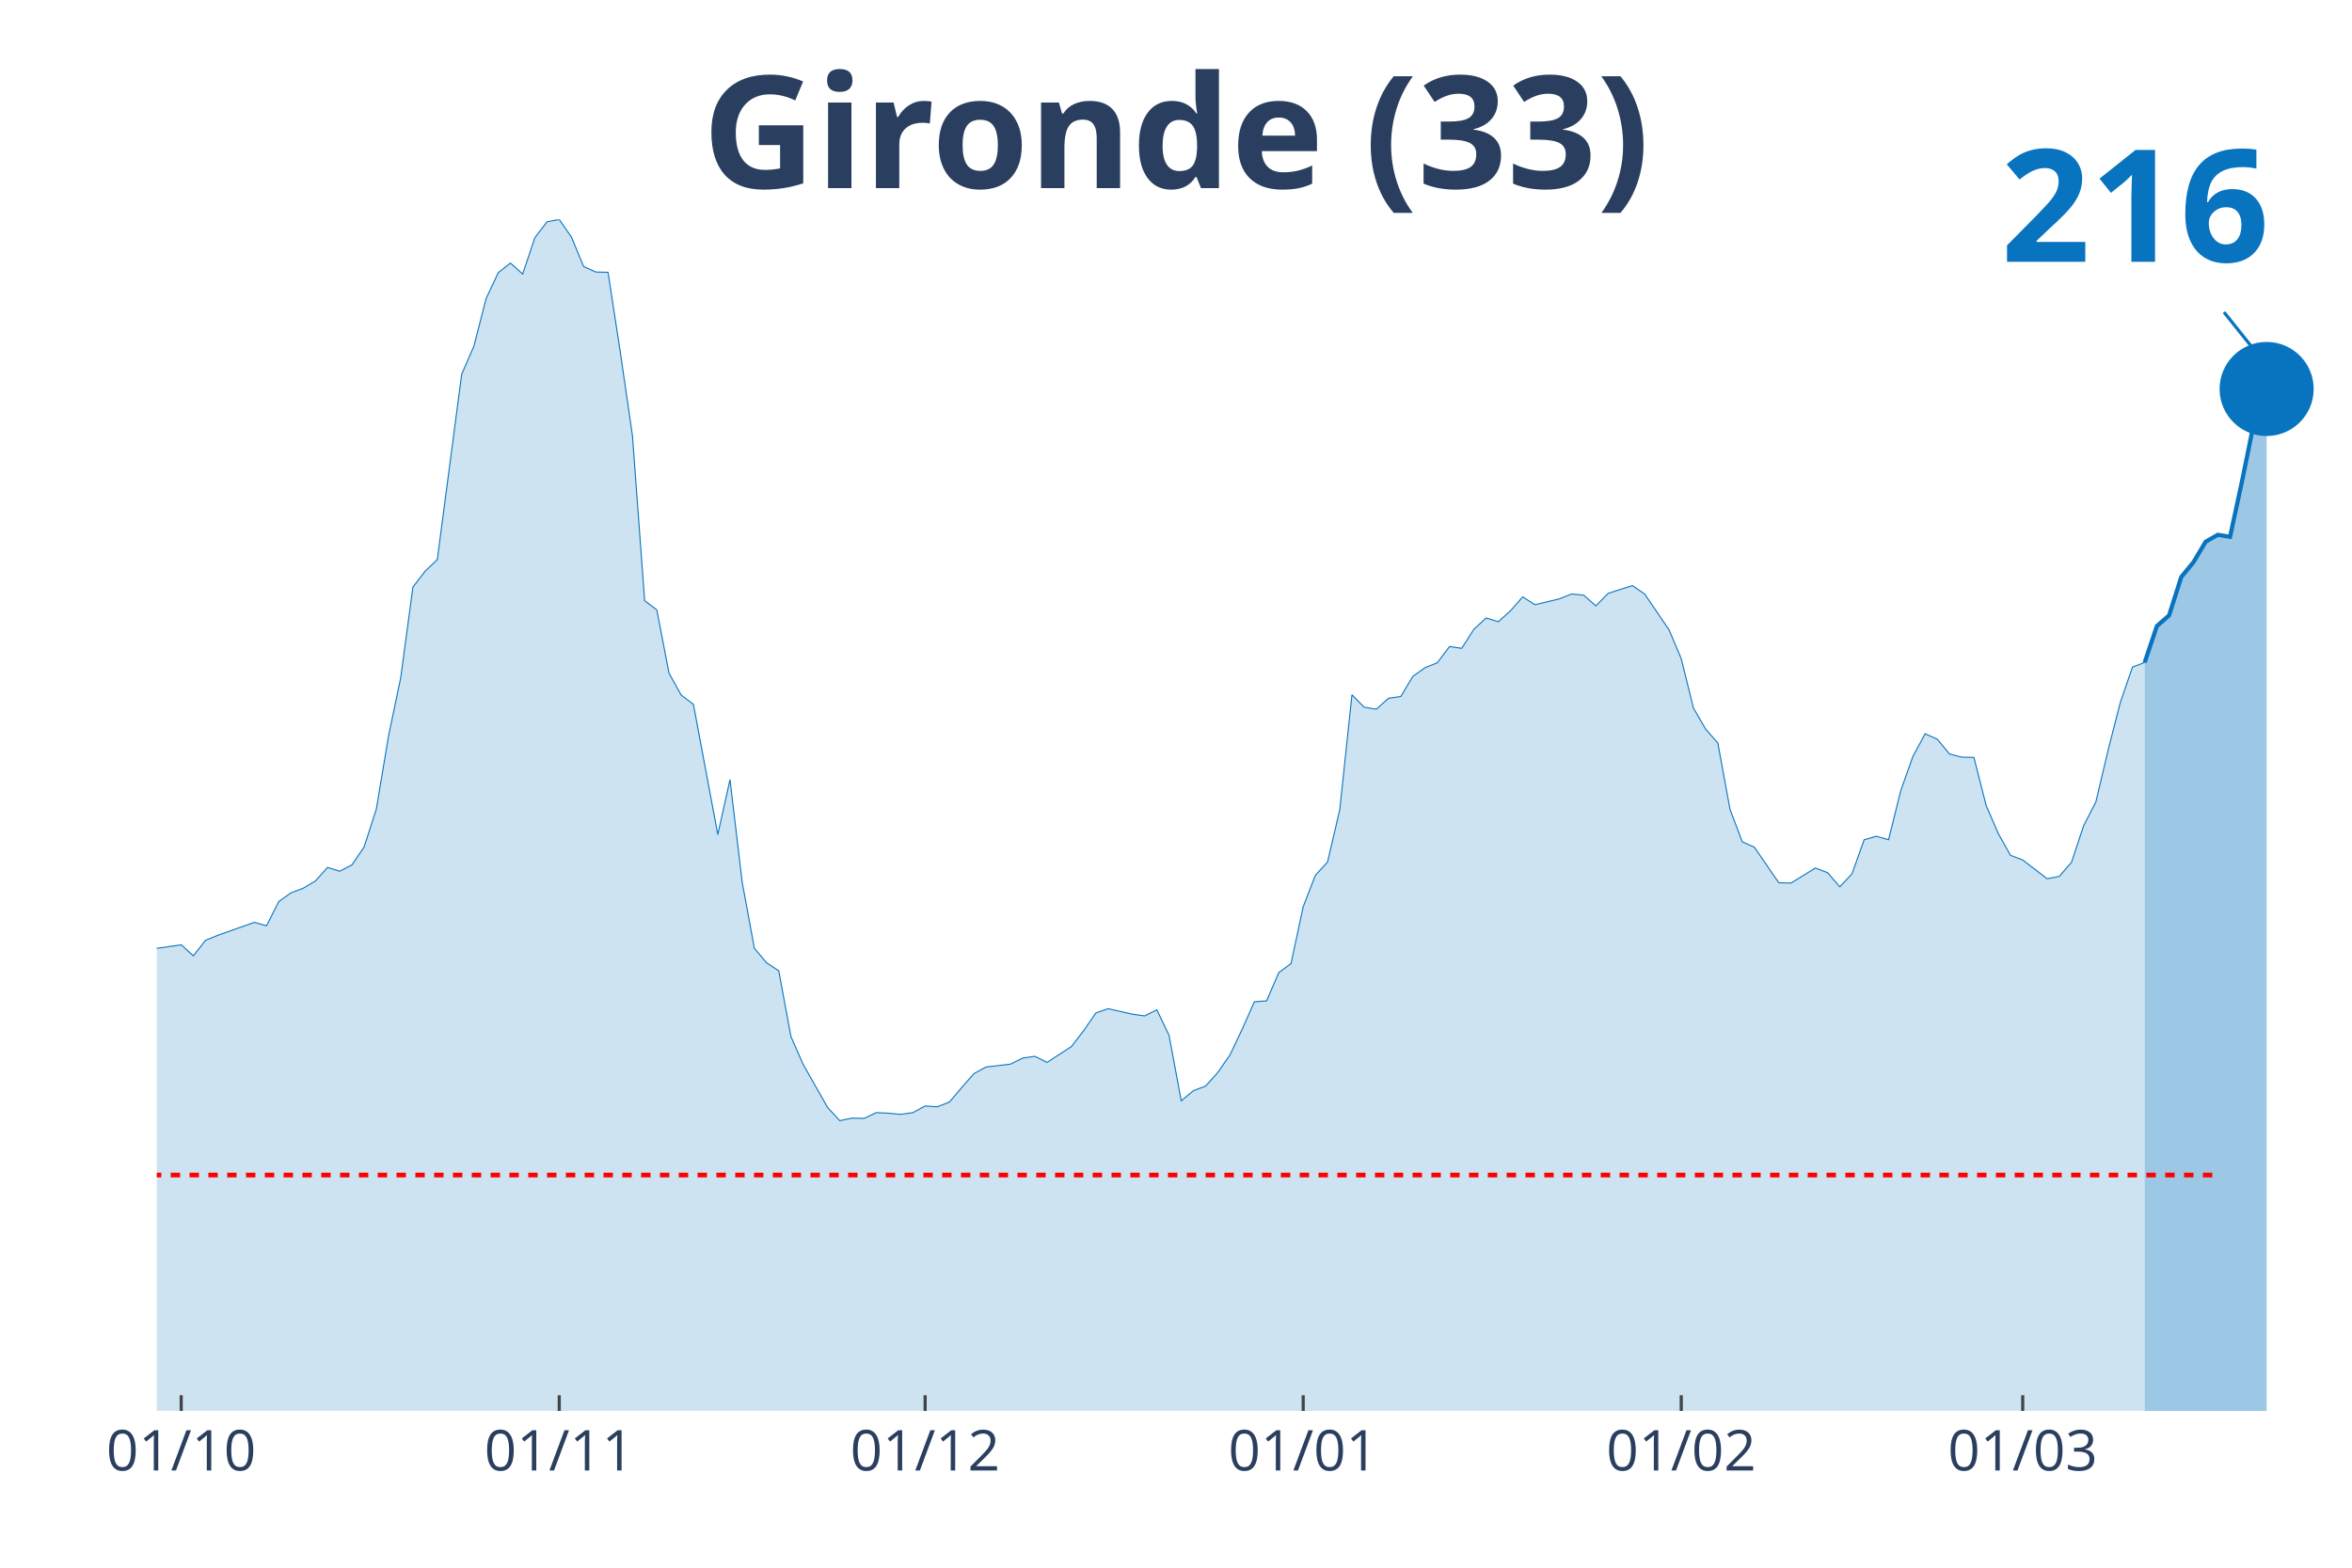
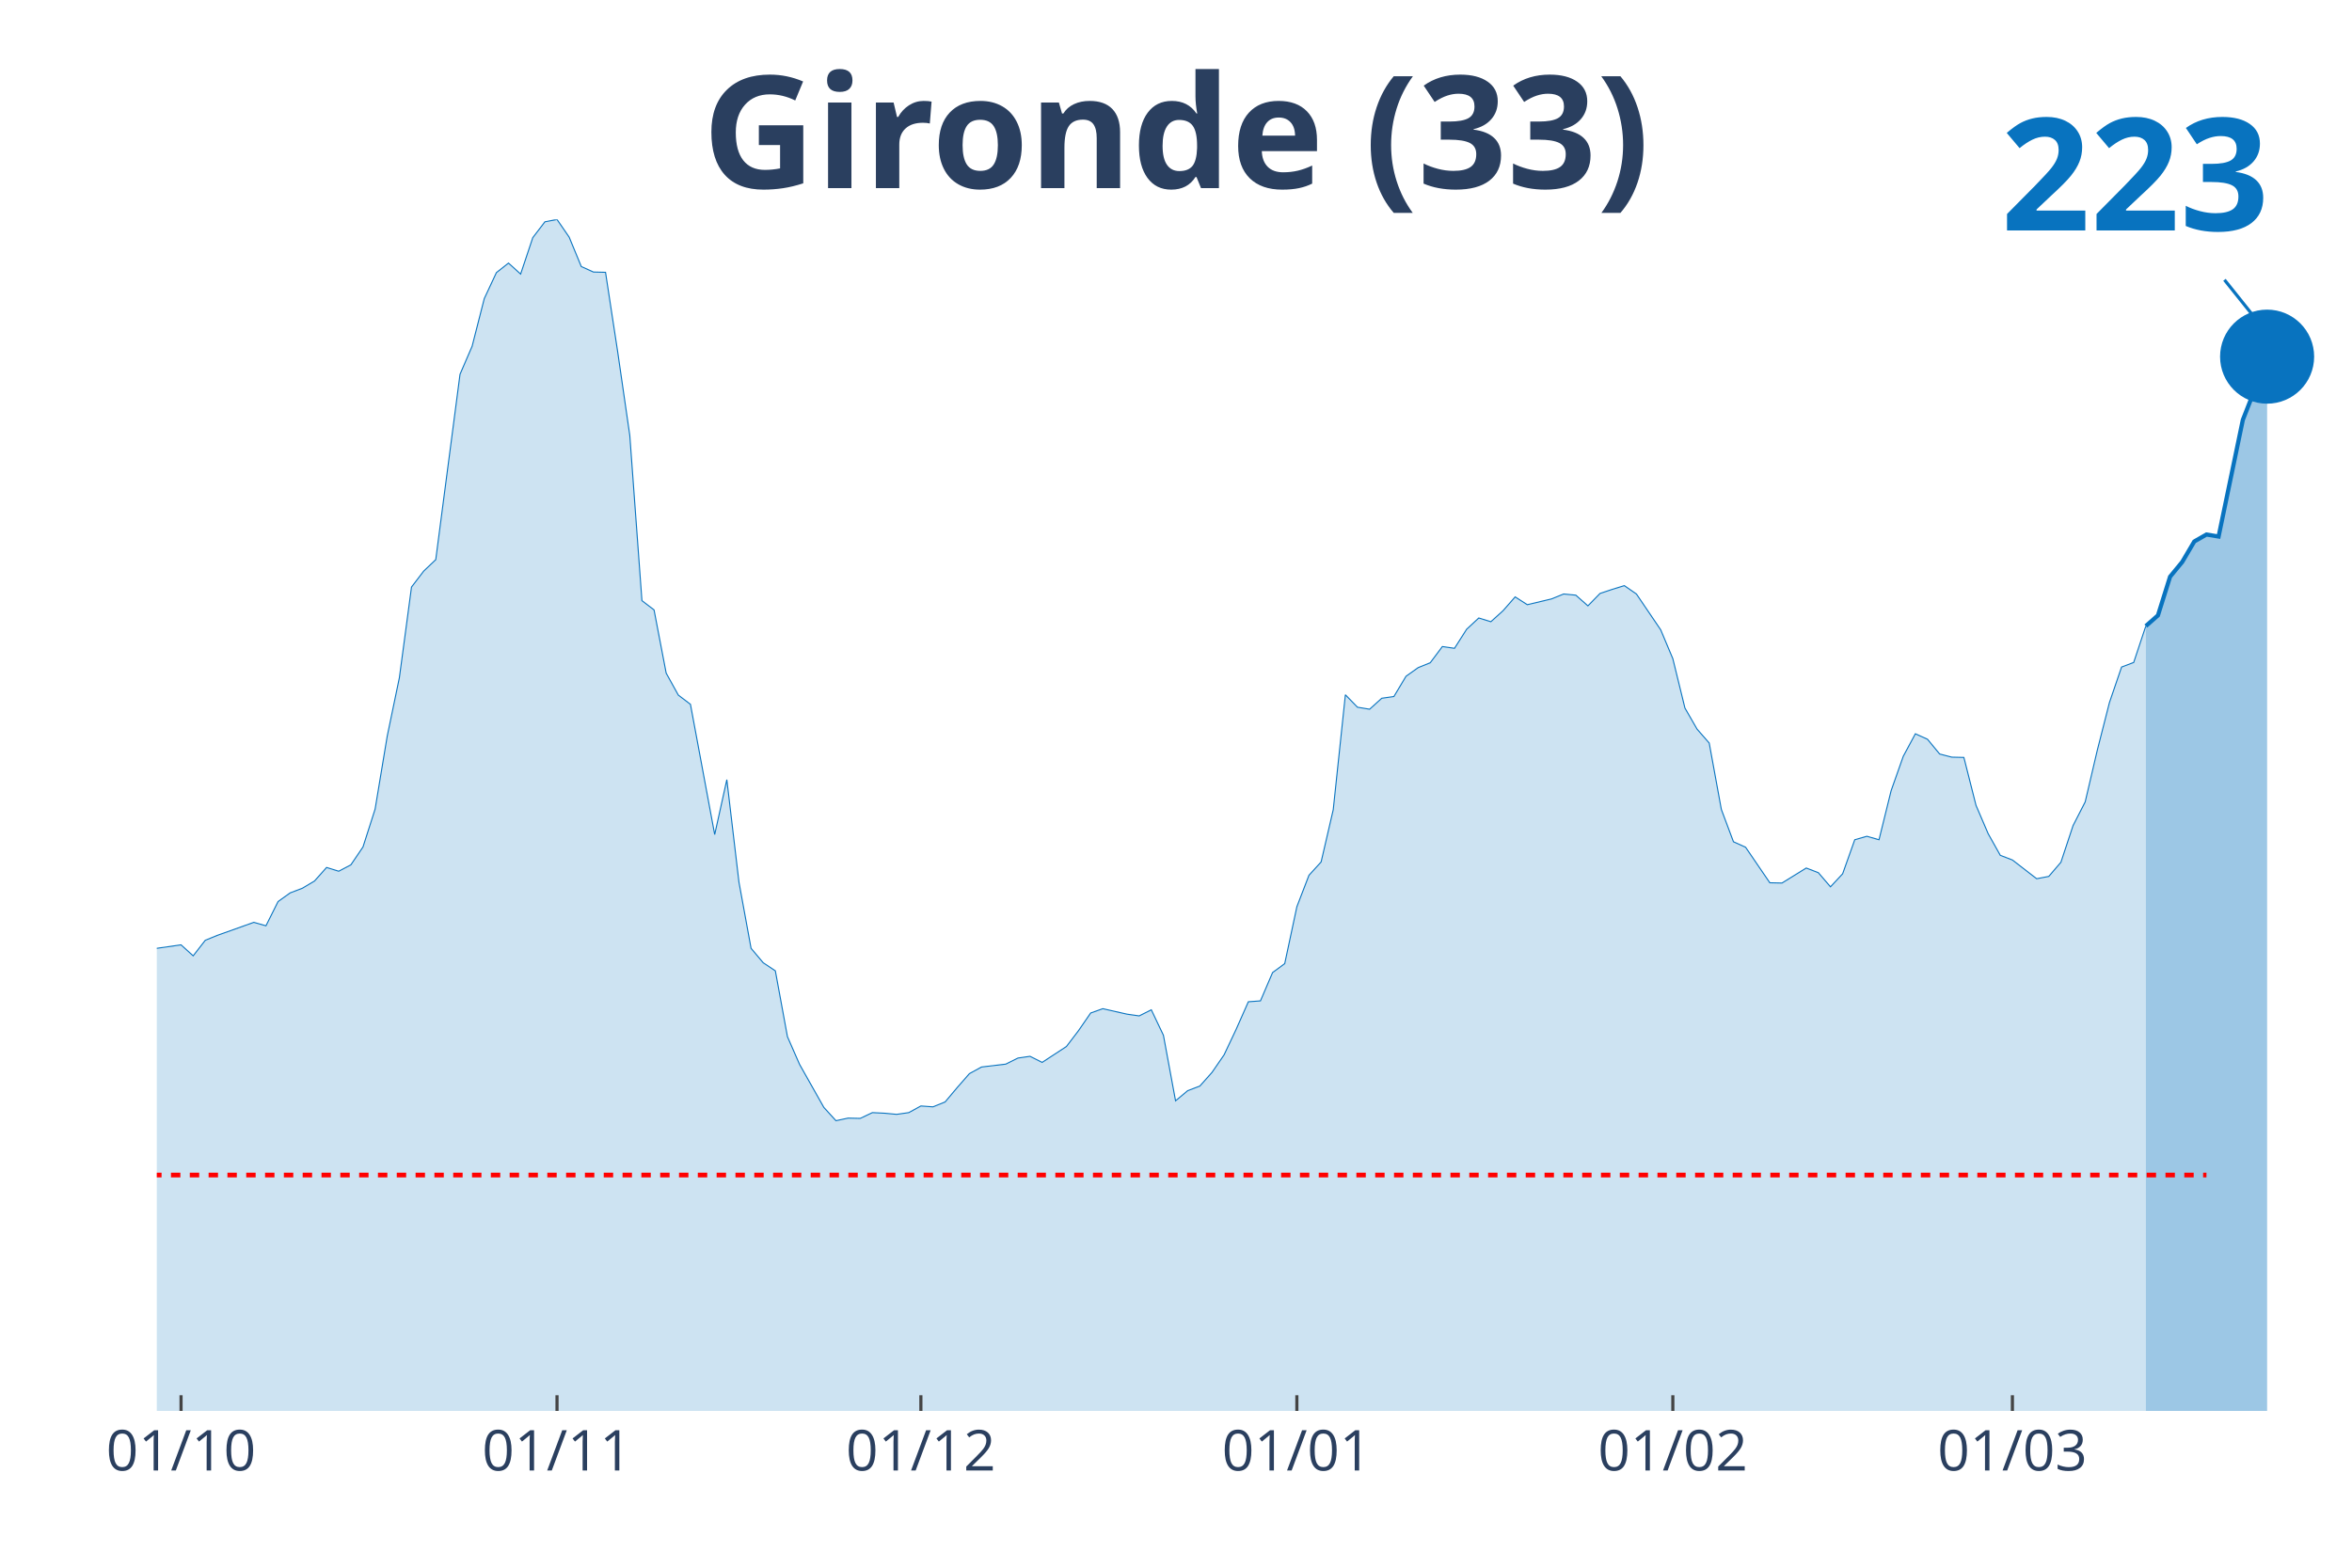
<svg xmlns="http://www.w3.org/2000/svg" class="main-svg" width="1125" height="750" style="" viewBox="0 0 750 500">
  <rect x="0" y="0" width="750" height="500" style="fill: rgb(0, 0, 0); fill-opacity: 0;" />
-   <defs id="defs-6eba3b">
+   <defs id="defs-15b1e3">
    <g class="clips">
-       <clipPath id="clip6eba3bxyplot" class="plotclip">
+       <clipPath id="clip15b1e3xyplot" class="plotclip">
        <rect width="700" height="380" />
      </clipPath>
-       <clipPath class="axesclip" id="clip6eba3bx">
+       <clipPath class="axesclip" id="clip15b1e3x">
        <rect x="50" y="0" width="700" height="500" />
      </clipPath>
-       <clipPath class="axesclip" id="clip6eba3by">
+       <clipPath class="axesclip" id="clip15b1e3y">
        <rect x="0" y="70" width="750" height="380" />
      </clipPath>
-       <clipPath class="axesclip" id="clip6eba3bxy">
+       <clipPath class="axesclip" id="clip15b1e3xy">
        <rect x="50" y="70" width="700" height="380" />
      </clipPath>
    </g>
    <g class="gradients" />
  </defs>
  <g class="bglayer">
    <rect class="bg" x="50" y="70" width="700" height="380" style="fill: rgb(0, 0, 0); fill-opacity: 0; stroke-width: 0;" />
  </g>
  <g class="layer-below">
    <g class="imagelayer" />
    <g class="shapelayer" />
  </g>
  <g class="cartesianlayer">
    <g class="subplot xy">
      <g class="layer-subplot">
        <g class="shapelayer" />
        <g class="imagelayer" />
      </g>
      <g class="gridlayer">
        <g class="x">
-           <path class="xgrid crisp" transform="translate(57.78,0)" d="M0,70v380" style="stroke: rgb(255, 255, 255); stroke-opacity: 1; stroke-width: 1px;" />
-           <path class="xgrid crisp" transform="translate(178.33,0)" d="M0,70v380" style="stroke: rgb(255, 255, 255); stroke-opacity: 1; stroke-width: 1px;" />
-           <path class="xgrid crisp" transform="translate(295,0)" d="M0,70v380" style="stroke: rgb(255, 255, 255); stroke-opacity: 1; stroke-width: 1px;" />
-           <path class="xgrid crisp" transform="translate(415.56,0)" d="M0,70v380" style="stroke: rgb(255, 255, 255); stroke-opacity: 1; stroke-width: 1px;" />
-           <path class="xgrid crisp" transform="translate(536.11,0)" d="M0,70v380" style="stroke: rgb(255, 255, 255); stroke-opacity: 1; stroke-width: 1px;" />
-           <path class="xgrid crisp" transform="translate(645,0)" d="M0,70v380" style="stroke: rgb(255, 255, 255); stroke-opacity: 1; stroke-width: 1px;" />
+           <path class="xgrid crisp" transform="translate(57.73,0)" d="M0,70v380" style="stroke: rgb(255, 255, 255); stroke-opacity: 1; stroke-width: 1px;" />
+           <path class="xgrid crisp" transform="translate(177.62,0)" d="M0,70v380" style="stroke: rgb(255, 255, 255); stroke-opacity: 1; stroke-width: 1px;" />
+           <path class="xgrid crisp" transform="translate(293.65,0)" d="M0,70v380" style="stroke: rgb(255, 255, 255); stroke-opacity: 1; stroke-width: 1px;" />
+           <path class="xgrid crisp" transform="translate(413.54,0)" d="M0,70v380" style="stroke: rgb(255, 255, 255); stroke-opacity: 1; stroke-width: 1px;" />
+           <path class="xgrid crisp" transform="translate(533.43,0)" d="M0,70v380" style="stroke: rgb(255, 255, 255); stroke-opacity: 1; stroke-width: 1px;" />
+           <path class="xgrid crisp" transform="translate(641.71,0)" d="M0,70v380" style="stroke: rgb(255, 255, 255); stroke-opacity: 1; stroke-width: 1px;" />
        </g>
        <g class="y" />
      </g>
      <g class="zerolinelayer" />
      <path class="xlines-below" />
      <path class="ylines-below" />
      <g class="overlines-below" />
      <g class="xaxislayer-below" />
      <g class="yaxislayer-below" />
      <g class="overaxes-below" />
-       <g class="plot" transform="translate(50, 70)" clip-path="url('#clip6eba3bxyplot')">
+       <g class="plot" transform="translate(50, 70)" clip-path="url('#clip15b1e3xyplot')">
        <g class="scatterlayer mlayer">
-           <g class="trace scatter trace79c937" style="stroke-miterlimit: 2;">
+           <g class="trace scatter trace0f413f" style="stroke-miterlimit: 2;">
            <g class="fills">
              <g>
-                 <path class="js-fill" d="M633.89,380L-528.89,380L-528.89,377.61L-451.11,379.36L-447.22,379.17L-338.33,377.7L-334.44,376.59L-283.89,370.79L-280,369.59L-256.67,368.21L-252.78,369.59L-237.22,373.28L-233.33,372.91L-221.67,370.24L-217.78,368.58L-210,368.49L-206.11,365.36L-198.33,359L-194.44,354.58L-178.89,342.61L-175,328.7L-143.89,239.46L-140,212.56L-136.11,195.25L-132.22,191.29L-128.33,190.37L-124.44,169.28L-120.56,151.13L-116.67,128.11L-112.78,126.91L-108.89,116.78L-105,119.18L-101.11,118.72L-97.22,114.29L-93.33,126.08L-89.44,141.28L-85.56,145.15L-81.67,155.65L-77.78,157.95L-73.89,160.99L-70,168.17L-66.11,160.71L-62.22,162.37L-58.33,166.24L-54.44,166.05L-50.56,164.4L-46.67,166.79L-42.78,174.9L-38.89,191.93L-35,200.87L-31.11,214.04L-27.22,222.14L-23.33,225.18L-15.56,227.85L-11.67,232.92L-7.78,235.87L-3.89,233.01L7.78,231.35L11.67,234.85L15.56,229.88L19.44,228.31L31.11,224.17L35,225.27L38.89,217.54L42.78,214.77L46.67,213.3L50.56,211L54.44,206.67L58.33,207.87L62.22,205.84L66.11,200.13L70,188.07L73.89,164.76L77.78,146.16L81.67,117.24L85.56,112.18L89.44,108.49L97.22,49.37L101.11,40.43L105,25.24L108.89,16.95L112.78,13.91L116.67,17.41L120.56,5.8L124.44,0.74L128.33,0L132.22,5.62L136.11,15.01L140,16.76L143.89,16.85L147.78,42.18L151.67,68.89L155.56,121.57L159.44,124.52L163.33,144.69L167.22,151.69L171.11,154.63L178.89,196.17L182.78,178.67L186.67,211.37L190.56,232.46L194.44,237.06L198.33,239.64L202.22,260.64L206.11,269.48L213.89,283.2L217.78,287.44L221.67,286.61L225.56,286.7L229.44,284.86L233.33,285.05L237.22,285.41L241.11,284.86L245,282.74L248.89,283.02L252.78,281.45L256.67,276.85L260.56,272.43L264.44,270.31L272.22,269.39L276.11,267.46L280,266.9L283.89,268.84L291.67,263.77L295.56,258.71L299.44,253.09L303.33,251.71L311.11,253.46L315,254.01L318.89,252.07L322.78,260.18L326.67,281.09L330.56,277.86L334.44,276.39L338.33,272.06L342.22,266.44L346.11,258.25L350,249.5L353.89,249.22L357.78,240.19L361.67,237.34L365.56,219.2L369.44,209.16L373.33,204.92L377.22,188.25L381.11,151.59L385,155.56L388.89,156.2L392.78,152.7L396.67,152.15L400.56,145.7L404.44,142.94L408.33,141.37L412.22,136.21L416.11,136.77L420,130.69L423.89,127.1L427.78,128.29L431.67,124.79L435.56,120.37L439.44,122.86L447.22,121.02L451.11,119.45L455,119.82L458.89,123.23L462.78,119.27L466.67,117.98L470.56,116.78L474.44,119.45L482.22,130.87L486.11,140.08L490,155.83L493.89,162.55L497.78,166.98L501.67,188.16L505.56,198.47L509.44,200.22L517.22,211.55L521.11,211.64L528.89,206.85L532.78,208.33L536.67,212.84L540.56,208.7L544.44,197.83L548.33,196.72L552.22,197.83L556.11,182.17L560,171.21L563.89,164.03L567.78,165.78L571.67,170.48L575.56,171.49L579.44,171.58L583.33,186.87L587.22,195.89L591.11,202.8L595,204.28L602.78,210.26L606.67,209.52L610.56,205.01L614.44,193.32L618.33,185.76L622.22,169.28L626.11,154.08L630,142.75L633.89,141.28" style="fill: rgb(8, 115, 191); fill-opacity: 0.2; stroke-width: 0;" />
+                 <path class="js-fill" d="M634.25,380L-525.97,380L-525.97,377.61L-448.62,379.36L-444.75,379.17L-336.46,377.7L-332.6,376.59L-282.32,370.79L-278.45,369.59L-255.25,368.21L-251.38,369.59L-235.91,373.28L-232.04,372.91L-220.44,370.24L-216.57,368.58L-208.84,368.49L-204.97,365.36L-197.24,359L-193.37,354.58L-177.9,342.61L-174.03,328.7L-143.09,239.46L-139.23,212.56L-135.36,195.25L-131.49,191.29L-127.62,190.37L-123.76,169.28L-119.89,151.13L-116.02,128.11L-112.15,126.91L-108.29,116.78L-104.42,119.18L-100.55,118.72L-96.69,114.29L-92.82,126.08L-88.95,141.28L-85.08,145.15L-81.22,155.65L-77.35,157.95L-73.48,160.99L-69.61,168.17L-65.75,160.71L-61.88,162.37L-58.01,166.24L-54.14,166.05L-50.28,164.4L-46.41,166.79L-42.54,174.9L-38.67,191.93L-34.81,200.87L-30.94,214.04L-27.07,222.14L-23.2,225.18L-15.47,227.85L-11.6,232.92L-7.73,235.87L-3.87,233.01L7.73,231.35L11.6,234.85L15.47,229.88L19.34,228.31L30.94,224.17L34.81,225.27L38.67,217.54L42.54,214.77L46.41,213.3L50.28,211L54.14,206.67L58.01,207.87L61.88,205.84L65.75,200.13L69.61,188.07L73.48,164.76L77.35,146.16L81.22,117.24L85.08,112.18L88.95,108.49L96.69,49.37L100.55,40.43L104.42,25.24L108.29,16.95L112.15,13.91L116.02,17.41L119.89,5.8L123.76,0.74L127.62,0L131.49,5.62L135.36,15.01L139.23,16.76L143.09,16.85L146.96,42.18L150.83,68.89L154.7,121.57L158.56,124.52L162.43,144.69L166.3,151.69L170.17,154.63L177.9,196.17L181.77,178.67L185.64,211.37L189.5,232.46L193.37,237.06L197.24,239.64L201.1,260.64L204.97,269.48L212.71,283.2L216.57,287.44L220.44,286.61L224.31,286.7L228.18,284.86L232.04,285.05L235.91,285.41L239.78,284.86L243.65,282.74L247.51,283.02L251.38,281.45L255.25,276.85L259.12,272.43L262.98,270.31L270.72,269.39L274.59,267.46L278.45,266.9L282.32,268.84L290.06,263.77L293.92,258.71L297.79,253.09L301.66,251.71L309.39,253.46L313.26,254.01L317.13,252.07L320.99,260.18L324.86,281.09L328.73,277.86L332.6,276.39L336.46,272.06L340.33,266.44L344.2,258.25L348.07,249.5L351.93,249.22L355.8,240.19L359.67,237.34L363.54,219.2L367.4,209.16L371.27,204.92L375.14,188.25L379.01,151.59L382.87,155.56L386.74,156.2L390.61,152.7L394.48,152.15L398.34,145.7L402.21,142.94L406.08,141.37L409.94,136.21L413.81,136.77L417.68,130.69L421.55,127.1L425.41,128.29L429.28,124.79L433.15,120.37L437.02,122.86L444.75,121.02L448.62,119.45L452.49,119.82L456.35,123.23L460.22,119.27L464.09,117.98L467.96,116.78L471.82,119.45L479.56,130.87L483.43,140.08L487.29,155.83L491.16,162.55L495.03,166.98L498.9,188.16L502.76,198.47L506.63,200.22L514.36,211.55L518.23,211.64L525.97,206.85L529.83,208.33L533.7,212.84L537.57,208.7L541.44,197.83L545.3,196.72L549.17,197.83L553.04,182.17L556.91,171.21L560.77,164.03L564.64,165.78L568.51,170.48L572.38,171.49L576.24,171.58L580.11,186.87L583.98,195.89L587.85,202.8L591.71,204.28L599.45,210.26L603.31,209.52L607.18,205.01L611.05,193.32L614.92,185.76L618.78,169.28L622.65,154.08L626.52,142.75L630.39,141.28L634.25,129.68" style="fill: rgb(8, 115, 191); fill-opacity: 0.2; stroke-width: 0;" />
              </g>
            </g>
            <g class="errorbars" />
            <g class="lines">
-               <path class="js-line" d="M-528.89,377.61L-451.11,379.36L-447.22,379.17L-338.33,377.7L-334.44,376.59L-283.89,370.79L-280,369.59L-256.67,368.21L-252.78,369.59L-237.22,373.28L-233.33,372.91L-221.67,370.24L-217.78,368.58L-210,368.49L-206.11,365.36L-198.33,359L-194.44,354.58L-178.89,342.61L-175,328.7L-143.89,239.46L-140,212.56L-136.11,195.25L-132.22,191.29L-128.33,190.37L-124.44,169.28L-120.56,151.13L-116.67,128.11L-112.78,126.91L-108.89,116.78L-105,119.18L-101.11,118.72L-97.22,114.29L-93.33,126.08L-89.44,141.28L-85.56,145.15L-81.67,155.65L-77.78,157.95L-73.89,160.99L-70,168.17L-66.11,160.71L-62.22,162.37L-58.33,166.24L-54.44,166.05L-50.56,164.4L-46.67,166.79L-42.78,174.9L-38.89,191.93L-35,200.87L-31.11,214.04L-27.22,222.14L-23.33,225.18L-15.56,227.85L-11.67,232.92L-7.78,235.87L-3.89,233.01L7.78,231.35L11.67,234.85L15.56,229.88L19.44,228.31L31.11,224.17L35,225.27L38.89,217.54L42.78,214.77L46.67,213.3L50.56,211L54.44,206.67L58.33,207.87L62.22,205.84L66.11,200.13L70,188.07L73.89,164.76L77.78,146.16L81.67,117.24L85.56,112.18L89.44,108.49L97.22,49.37L101.11,40.43L105,25.24L108.89,16.95L112.78,13.91L116.67,17.41L120.56,5.8L124.44,0.74L128.33,0L132.22,5.62L136.11,15.01L140,16.76L143.89,16.85L147.78,42.18L151.67,68.89L155.56,121.57L159.44,124.52L163.33,144.69L167.22,151.69L171.11,154.63L178.89,196.17L182.78,178.67L186.67,211.37L190.56,232.46L194.44,237.06L198.33,239.64L202.22,260.64L206.11,269.48L213.89,283.2L217.78,287.44L221.67,286.61L225.56,286.7L229.44,284.86L233.33,285.05L237.22,285.41L241.11,284.86L245,282.74L248.89,283.02L252.78,281.45L256.67,276.85L260.56,272.43L264.44,270.31L272.22,269.39L276.11,267.46L280,266.9L283.89,268.84L291.67,263.77L295.56,258.71L299.44,253.09L303.33,251.71L311.11,253.46L315,254.01L318.89,252.07L322.78,260.18L326.67,281.09L330.56,277.86L334.44,276.39L338.33,272.06L342.22,266.44L346.11,258.25L350,249.5L353.89,249.22L357.78,240.19L361.67,237.34L365.56,219.2L369.44,209.16L373.33,204.92L377.22,188.25L381.11,151.59L385,155.56L388.89,156.2L392.78,152.7L396.67,152.15L400.56,145.7L404.44,142.94L408.33,141.37L412.22,136.21L416.11,136.77L420,130.69L423.89,127.1L427.78,128.29L431.67,124.79L435.56,120.37L439.44,122.86L447.22,121.02L451.11,119.45L455,119.82L458.89,123.23L462.78,119.27L466.67,117.98L470.56,116.78L474.44,119.45L482.22,130.87L486.11,140.08L490,155.83L493.89,162.55L497.78,166.98L501.67,188.16L505.56,198.47L509.44,200.22L517.22,211.55L521.11,211.64L528.89,206.85L532.78,208.33L536.67,212.84L540.56,208.7L544.44,197.83L548.33,196.72L552.22,197.83L556.11,182.17L560,171.21L563.89,164.03L567.78,165.78L571.67,170.48L575.56,171.49L579.44,171.58L583.33,186.87L587.22,195.89L591.11,202.8L595,204.28L602.78,210.26L606.67,209.52L610.56,205.01L614.44,193.32L618.33,185.76L622.22,169.28L626.11,154.08L630,142.75L633.89,141.28" style="vector-effect: non-scaling-stroke; fill: none; stroke: rgb(8, 115, 191); stroke-opacity: 1; stroke-width: 0.5px; opacity: 1;" />
+               <path class="js-line" d="M-525.97,377.61L-448.62,379.36L-444.75,379.17L-336.46,377.7L-332.6,376.59L-282.32,370.79L-278.45,369.59L-255.25,368.21L-251.38,369.59L-235.91,373.28L-232.04,372.91L-220.44,370.24L-216.57,368.58L-208.84,368.49L-204.97,365.36L-197.24,359L-193.37,354.58L-177.9,342.61L-174.03,328.7L-143.09,239.46L-139.23,212.56L-135.36,195.25L-131.49,191.29L-127.62,190.37L-123.76,169.28L-119.89,151.13L-116.02,128.11L-112.15,126.91L-108.29,116.78L-104.42,119.18L-100.55,118.72L-96.69,114.29L-92.82,126.08L-88.95,141.28L-85.08,145.15L-81.22,155.65L-77.35,157.95L-73.48,160.99L-69.61,168.17L-65.75,160.71L-61.88,162.37L-58.01,166.24L-54.14,166.05L-50.28,164.4L-46.41,166.79L-42.54,174.9L-38.67,191.93L-34.81,200.87L-30.94,214.04L-27.07,222.14L-23.2,225.18L-15.47,227.85L-11.6,232.92L-7.73,235.87L-3.87,233.01L7.73,231.35L11.6,234.85L15.47,229.88L19.34,228.31L30.94,224.17L34.81,225.27L38.67,217.54L42.54,214.77L46.41,213.3L50.28,211L54.14,206.67L58.01,207.87L61.88,205.84L65.75,200.13L69.61,188.07L73.48,164.76L77.35,146.16L81.22,117.24L85.08,112.18L88.95,108.49L96.69,49.37L100.55,40.43L104.42,25.24L108.29,16.95L112.15,13.91L116.02,17.41L119.89,5.8L123.76,0.74L127.62,0L131.49,5.62L135.36,15.01L139.23,16.76L143.09,16.85L146.96,42.18L150.83,68.89L154.7,121.57L158.56,124.52L162.43,144.69L166.3,151.69L170.17,154.63L177.9,196.17L181.77,178.67L185.64,211.37L189.5,232.46L193.37,237.06L197.24,239.64L201.1,260.64L204.97,269.48L212.71,283.2L216.57,287.44L220.44,286.61L224.31,286.7L228.18,284.86L232.04,285.05L235.91,285.41L239.78,284.86L243.65,282.74L247.51,283.02L251.38,281.45L255.25,276.85L259.12,272.43L262.98,270.31L270.72,269.39L274.59,267.46L278.45,266.9L282.32,268.84L290.06,263.77L293.92,258.71L297.79,253.09L301.66,251.71L309.39,253.46L313.26,254.01L317.13,252.07L320.99,260.18L324.86,281.09L328.73,277.86L332.6,276.39L336.46,272.06L340.33,266.44L344.2,258.25L348.07,249.5L351.93,249.22L355.8,240.19L359.67,237.34L363.54,219.2L367.4,209.16L371.27,204.92L375.14,188.25L379.01,151.59L382.87,155.56L386.74,156.2L390.61,152.7L394.48,152.15L398.34,145.7L402.21,142.94L406.08,141.37L409.94,136.21L413.81,136.77L417.68,130.69L421.55,127.1L425.41,128.29L429.28,124.79L433.15,120.37L437.02,122.86L444.75,121.02L448.62,119.45L452.49,119.82L456.35,123.23L460.22,119.27L464.09,117.98L467.96,116.78L471.82,119.45L479.56,130.87L483.43,140.08L487.29,155.83L491.16,162.55L495.03,166.98L498.9,188.16L502.76,198.47L506.63,200.22L514.36,211.55L518.23,211.64L525.97,206.85L529.83,208.33L533.7,212.84L537.57,208.7L541.44,197.83L545.3,196.72L549.17,197.83L553.04,182.17L556.91,171.21L560.77,164.03L564.64,165.78L568.51,170.48L572.38,171.49L576.24,171.58L580.11,186.87L583.98,195.89L587.85,202.8L591.71,204.28L599.45,210.26L603.31,209.52L607.18,205.01L611.05,193.32L614.92,185.76L618.78,169.28L622.65,154.08L626.52,142.75L630.39,141.28L634.25,129.68" style="vector-effect: non-scaling-stroke; fill: none; stroke: rgb(8, 115, 191); stroke-opacity: 1; stroke-width: 0.5px; opacity: 1;" />
            </g>
            <g class="points" />
            <g class="text" />
          </g>
-           <g class="trace scatter trace06f149" style="stroke-miterlimit: 2;">
+           <g class="trace scatter trace14272d" style="stroke-miterlimit: 2;">
            <g class="fills">
              <g>
-                 <path class="js-fill" d="M672.78,380L633.89,380L633.89,141.28L637.78,129.68L641.67,126.27L645.56,114.02L649.44,109.32L653.33,102.78L657.22,100.57L661.11,101.22L665,83.17L668.89,64.01L672.78,54.06" style="fill: rgb(8, 115, 191); fill-opacity: 0.4; stroke-width: 0;" />
+                 <path class="js-fill" d="M672.93,380L634.25,380L634.25,129.68L638.12,126.27L641.99,113.93L645.86,109.23L649.72,102.69L653.59,100.48L657.46,101.12L665.19,63.92L669.06,54.06L672.93,43.75" style="fill: rgb(8, 115, 191); fill-opacity: 0.4; stroke-width: 0;" />
              </g>
            </g>
            <g class="errorbars" />
            <g class="lines">
-               <path class="js-line" d="M633.89,141.28L637.78,129.68L641.67,126.27L645.56,114.02L649.44,109.32L653.33,102.78L657.22,100.57L661.11,101.22L665,83.17L668.89,64.01L672.78,54.06" style="vector-effect: non-scaling-stroke; fill: none; stroke: rgb(8, 115, 191); stroke-opacity: 1; stroke-width: 2px; opacity: 1;" />
+               <path class="js-line" d="M634.25,129.68L638.12,126.27L641.99,113.93L645.86,109.23L649.72,102.69L653.59,100.48L657.46,101.12L665.19,63.92L669.06,54.06L672.93,43.75" style="vector-effect: non-scaling-stroke; fill: none; stroke: rgb(8, 115, 191); stroke-opacity: 1; stroke-width: 2px; opacity: 1;" />
            </g>
            <g class="points" />
            <g class="text" />
          </g>
-           <g class="trace scatter trace0f2b42" style="stroke-miterlimit: 2; opacity: 1;">
+           <g class="trace scatter trace2e5492" style="stroke-miterlimit: 2; opacity: 1;">
            <g class="fills" />
            <g class="errorbars" />
            <g class="lines" />
            <g class="points">
-               <path class="point" transform="translate(672.78,54.06)" d="M15,0A15,15 0 1,1 0,-15A15,15 0 0,1 15,0Z" style="opacity: 1; stroke-width: 0px; fill: rgb(8, 115, 191); fill-opacity: 1;" />
+               <path class="point" transform="translate(672.93,43.75)" d="M15,0A15,15 0 1,1 0,-15A15,15 0 0,1 15,0Z" style="opacity: 1; stroke-width: 0px; fill: rgb(8, 115, 191); fill-opacity: 1;" />
            </g>
            <g class="text" />
          </g>
        </g>
      </g>
      <g class="overplot" />
      <path class="xlines-above crisp" style="fill: none; stroke-width: 1px; stroke: rgb(0, 0, 0); stroke-opacity: 0;" d="" />
      <path class="ylines-above crisp" style="fill: none;" d="M0,0" />
      <g class="overlines-above" />
      <g class="xaxislayer-above">
-         <path class="xtick ticks crisp" d="M0,450v-5" transform="translate(57.78,0)" style="stroke: rgb(68, 68, 68); stroke-opacity: 1; stroke-width: 1px;" />
-         <path class="xtick ticks crisp" d="M0,450v-5" transform="translate(178.33,0)" style="stroke: rgb(68, 68, 68); stroke-opacity: 1; stroke-width: 1px;" />
-         <path class="xtick ticks crisp" d="M0,450v-5" transform="translate(295,0)" style="stroke: rgb(68, 68, 68); stroke-opacity: 1; stroke-width: 1px;" />
-         <path class="xtick ticks crisp" d="M0,450v-5" transform="translate(415.56,0)" style="stroke: rgb(68, 68, 68); stroke-opacity: 1; stroke-width: 1px;" />
-         <path class="xtick ticks crisp" d="M0,450v-5" transform="translate(536.11,0)" style="stroke: rgb(68, 68, 68); stroke-opacity: 1; stroke-width: 1px;" />
-         <path class="xtick ticks crisp" d="M0,450v-5" transform="translate(645,0)" style="stroke: rgb(68, 68, 68); stroke-opacity: 1; stroke-width: 1px;" />
+         <path class="xtick ticks crisp" d="M0,450v-5" transform="translate(57.73,0)" style="stroke: rgb(68, 68, 68); stroke-opacity: 1; stroke-width: 1px;" />
+         <path class="xtick ticks crisp" d="M0,450v-5" transform="translate(177.62,0)" style="stroke: rgb(68, 68, 68); stroke-opacity: 1; stroke-width: 1px;" />
+         <path class="xtick ticks crisp" d="M0,450v-5" transform="translate(293.65,0)" style="stroke: rgb(68, 68, 68); stroke-opacity: 1; stroke-width: 1px;" />
+         <path class="xtick ticks crisp" d="M0,450v-5" transform="translate(413.54,0)" style="stroke: rgb(68, 68, 68); stroke-opacity: 1; stroke-width: 1px;" />
+         <path class="xtick ticks crisp" d="M0,450v-5" transform="translate(533.43,0)" style="stroke: rgb(68, 68, 68); stroke-opacity: 1; stroke-width: 1px;" />
+         <path class="xtick ticks crisp" d="M0,450v-5" transform="translate(641.71,0)" style="stroke: rgb(68, 68, 68); stroke-opacity: 1; stroke-width: 1px;" />
        <g class="xtick">
-           <text text-anchor="middle" x="0" y="469" transform="translate(57.78,0)" style="font-family: 'Open Sans', verdana, arial, sans-serif; font-size: 18px; fill: rgb(42, 63, 95); fill-opacity: 1; white-space: pre;">01/10</text>
+           <text text-anchor="middle" x="0" y="469" transform="translate(57.73,0)" style="font-family: 'Open Sans', verdana, arial, sans-serif; font-size: 18px; fill: rgb(42, 63, 95); fill-opacity: 1; white-space: pre;">01/10</text>
        </g>
        <g class="xtick">
-           <text text-anchor="middle" x="0" y="469" transform="translate(178.33,0)" style="font-family: 'Open Sans', verdana, arial, sans-serif; font-size: 18px; fill: rgb(42, 63, 95); fill-opacity: 1; white-space: pre;">01/11</text>
+           <text text-anchor="middle" x="0" y="469" transform="translate(177.62,0)" style="font-family: 'Open Sans', verdana, arial, sans-serif; font-size: 18px; fill: rgb(42, 63, 95); fill-opacity: 1; white-space: pre;">01/11</text>
        </g>
        <g class="xtick">
-           <text text-anchor="middle" x="0" y="469" transform="translate(295,0)" style="font-family: 'Open Sans', verdana, arial, sans-serif; font-size: 18px; fill: rgb(42, 63, 95); fill-opacity: 1; white-space: pre;">01/12</text>
+           <text text-anchor="middle" x="0" y="469" transform="translate(293.65,0)" style="font-family: 'Open Sans', verdana, arial, sans-serif; font-size: 18px; fill: rgb(42, 63, 95); fill-opacity: 1; white-space: pre;">01/12</text>
        </g>
        <g class="xtick">
-           <text text-anchor="middle" x="0" y="469" transform="translate(415.56,0)" style="font-family: 'Open Sans', verdana, arial, sans-serif; font-size: 18px; fill: rgb(42, 63, 95); fill-opacity: 1; white-space: pre;">01/01</text>
+           <text text-anchor="middle" x="0" y="469" transform="translate(413.54,0)" style="font-family: 'Open Sans', verdana, arial, sans-serif; font-size: 18px; fill: rgb(42, 63, 95); fill-opacity: 1; white-space: pre;">01/01</text>
        </g>
        <g class="xtick">
-           <text text-anchor="middle" x="0" y="469" transform="translate(536.11,0)" style="font-family: 'Open Sans', verdana, arial, sans-serif; font-size: 18px; fill: rgb(42, 63, 95); fill-opacity: 1; white-space: pre;">01/02</text>
+           <text text-anchor="middle" x="0" y="469" transform="translate(533.43,0)" style="font-family: 'Open Sans', verdana, arial, sans-serif; font-size: 18px; fill: rgb(42, 63, 95); fill-opacity: 1; white-space: pre;">01/02</text>
        </g>
        <g class="xtick">
-           <text text-anchor="middle" x="0" y="469" transform="translate(645,0)" style="font-family: 'Open Sans', verdana, arial, sans-serif; font-size: 18px; fill: rgb(42, 63, 95); fill-opacity: 1; white-space: pre;">01/03</text>
+           <text text-anchor="middle" x="0" y="469" transform="translate(641.71,0)" style="font-family: 'Open Sans', verdana, arial, sans-serif; font-size: 18px; fill: rgb(42, 63, 95); fill-opacity: 1; white-space: pre;">01/03</text>
        </g>
      </g>
      <g class="yaxislayer-above" />
      <g class="overaxes-above" />
    </g>
  </g>
  <g class="polarlayer" />
  <g class="ternarylayer" />
  <g class="geolayer" />
  <g class="funnelarealayer" />
  <g class="pielayer" />
  <g class="treemaplayer" />
  <g class="sunburstlayer" />
  <g class="glimages" />
-   <defs id="topdefs-6eba3b">
+   <defs id="topdefs-15b1e3">
    <g class="clips" />
  </defs>
  <g class="layer-above">
    <g class="imagelayer" />
    <g class="shapelayer">
-       <path data-index="0" fill-rule="evenodd" d="M-2135.56,374.78L707.22,374.78" clip-path="url('#clip6eba3bxy')" style="opacity: 1; stroke: rgb(255, 0, 0); stroke-opacity: 1; fill: rgb(0, 0, 0); fill-opacity: 0; stroke-dasharray: 3px, 3px; stroke-width: 1.5px;" />
+       <path data-index="0" fill-rule="evenodd" d="M-2123.48,374.78L703.59,374.78" clip-path="url('#clip15b1e3xy')" style="opacity: 1; stroke: rgb(255, 0, 0); stroke-opacity: 1; fill: rgb(0, 0, 0); fill-opacity: 0; stroke-dasharray: 3px, 3px; stroke-width: 1.5px;" />
    </g>
  </g>
  <g class="infolayer">
    <g class="g-gtitle">
      <text class="gtitle" x="375" y="25" text-anchor="middle" dy="0.7em" style="font-family: 'Open Sans', verdana, arial, sans-serif; font-size: 50px; fill: rgb(42, 63, 95); opacity: 1; font-weight: normal; white-space: pre;">
        <tspan style="font-weight:bold">Gironde (33)</tspan>
      </text>
    </g>
    <g class="g-xtitle" />
    <g class="annotation" data-index="0" style="opacity: 1;">
-       <g class="annotation-text-g" transform="rotate(0,680.78,64.06)">
-         <g class="cursor-pointer" transform="translate(623, 28)">
+       <g class="annotation-text-g" transform="rotate(0,680.93,53.75)">
+         <g class="cursor-pointer" transform="translate(623, 18)">
          <rect class="bg" x="0.5" y="0.5" width="115" height="71" style="stroke-width: 1px; stroke: rgb(0, 0, 0); stroke-opacity: 0; fill: rgb(255, 255, 255); fill-opacity: 0.6;" />
          <text class="annotation-text" text-anchor="middle" x="57.812" y="55.5" style="font-family: 'Open Sans', verdana, arial, sans-serif; font-size: 50px; fill: rgb(8, 115, 191); fill-opacity: 1; white-space: pre;">
-             <tspan style="font-weight:bold">216 </tspan>
+             <tspan style="font-weight:bold">223 </tspan>
          </text>
        </g>
      </g>
      <g class="annotation-arrow-g" style="opacity: 1;">
-         <path d="M709.18,99.56L720.78,114.06" style="stroke-width: 1px; stroke: rgb(8, 115, 191); stroke-opacity: 1; stroke-dasharray: 0px, 0px, 18.569px, 18.569px;" />
+         <path d="M709.33,89.25L720.93,103.75" style="stroke-width: 1px; stroke: rgb(8, 115, 191); stroke-opacity: 1; stroke-dasharray: 0px, 0px, 18.569px, 18.569px;" />
      </g>
    </g>
  </g>
</svg>
